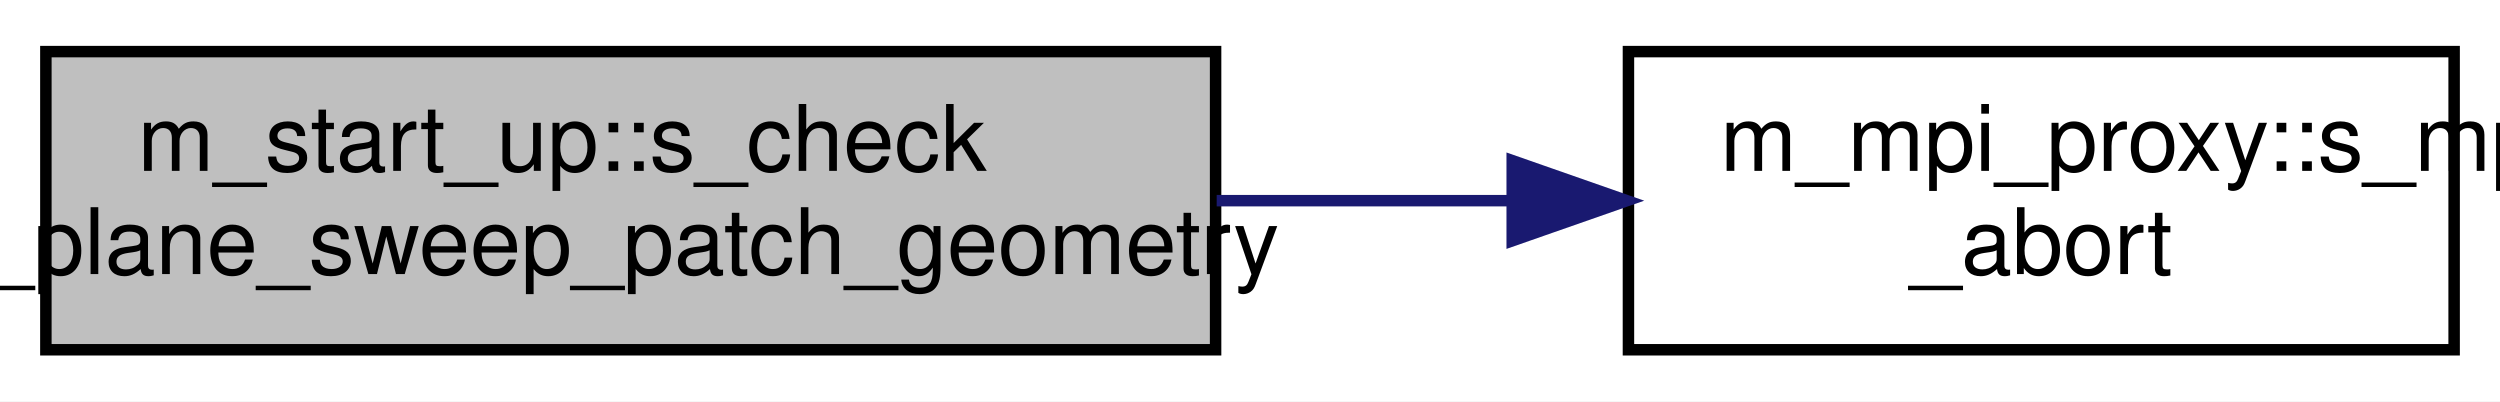
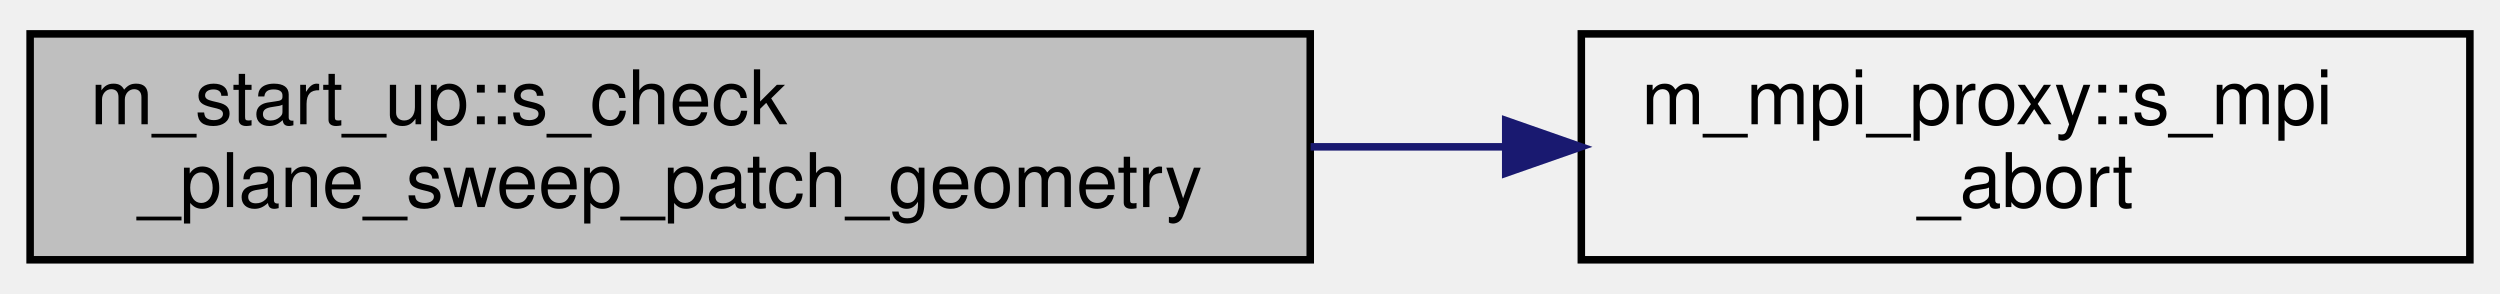
- <svg xmlns="http://www.w3.org/2000/svg" xmlns:xlink="http://www.w3.org/1999/xlink" width="218pt" height="35pt" viewBox="0.00 0.00 218.00 35.00">
-   <g id="graph0" class="graph" transform="scale(1 1) rotate(0) translate(4 31)">
-     <polygon fill="#ffffff" stroke="transparent" points="-4,4 -4,-31 214,-31 214,4 -4,4" />
+ <svg xmlns="http://www.w3.org/2000/svg" xmlns:xlink="http://www.w3.org/1999/xlink" width="332pt" height="39pt" viewBox="0.00 0.00 332.00 39.00">
+   <g id="graph0" class="graph" transform="scale(1 1) rotate(0) translate(4 35)">
    <g id="node1" class="node">
-       <polygon fill="#bfbfbf" stroke="#000000" points="0,-.5 0,-26.5 102,-26.5 102,-.5 0,-.5" />
-       <text text-anchor="start" x="8" y="-16.1" font-family="Helvetica,sans-Serif" font-size="8.00" fill="#000000">m_start_up::s_check</text>
-       <text text-anchor="middle" x="51" y="-7.1" font-family="Helvetica,sans-Serif" font-size="8.00" fill="#000000">_plane_sweep_patch_geometry</text>
+       <g id="a_node1">
+         <a xlink:title="This subroutine verifies that the geometric parameters of the plane sweep patch have consistently bee...">
+           <polygon fill="#bfbfbf" stroke="black" points="0,-0.5 0,-30.5 170,-30.5 170,-0.5 0,-0.5" />
+           <text text-anchor="start" x="8" y="-18.5" font-family="Helvetica,sans-Serif" font-size="10.00">m_start_up::s_check</text>
+           <text text-anchor="middle" x="85" y="-7.5" font-family="Helvetica,sans-Serif" font-size="10.00">_plane_sweep_patch_geometry</text>
+         </a>
+       </g>
    </g>
    <g id="node2" class="node">
      <g id="a_node2">
-         <a xlink:href="namespacem__mpi__proxy.html#a04ac565bad2b22dc045a5eeb4f516e2e" target="_top" xlink:title="The subroutine terminates the MPI execution environment. ">
-           <polygon fill="#ffffff" stroke="#000000" points="138,-.5 138,-26.5 210,-26.5 210,-.5 138,-.5" />
-           <text text-anchor="start" x="146" y="-16.1" font-family="Helvetica,sans-Serif" font-size="8.00" fill="#000000">m_mpi_proxy::s_mpi</text>
-           <text text-anchor="middle" x="174" y="-7.1" font-family="Helvetica,sans-Serif" font-size="8.00" fill="#000000">_abort</text>
+         <a xlink:href="namespacem__mpi__proxy.html#a04ac565bad2b22dc045a5eeb4f516e2e" target="_top" xlink:title="The subroutine terminates the MPI execution environment.">
+           <polygon fill="none" stroke="black" points="206,-0.5 206,-30.5 324,-30.5 324,-0.5 206,-0.5" />
+           <text text-anchor="start" x="214" y="-18.5" font-family="Helvetica,sans-Serif" font-size="10.00">m_mpi_proxy::s_mpi</text>
+           <text text-anchor="middle" x="265" y="-7.5" font-family="Helvetica,sans-Serif" font-size="10.00">_abort</text>
        </a>
      </g>
    </g>
    <g id="edge1" class="edge">
-       <path fill="none" stroke="#191970" d="M102.094,-13.5C110.635,-13.5 119.451,-13.5 127.858,-13.5" />
-       <polygon fill="#191970" stroke="#191970" points="127.864,-17 137.864,-13.5 127.864,-10 127.864,-17" />
+       <path fill="none" stroke="midnightblue" d="M170.05,-15.5C178.69,-15.5 187.39,-15.5 195.83,-15.5" />
+       <polygon fill="midnightblue" stroke="midnightblue" points="195.96,-19 205.96,-15.5 195.96,-12 195.96,-19" />
    </g>
  </g>
</svg>
